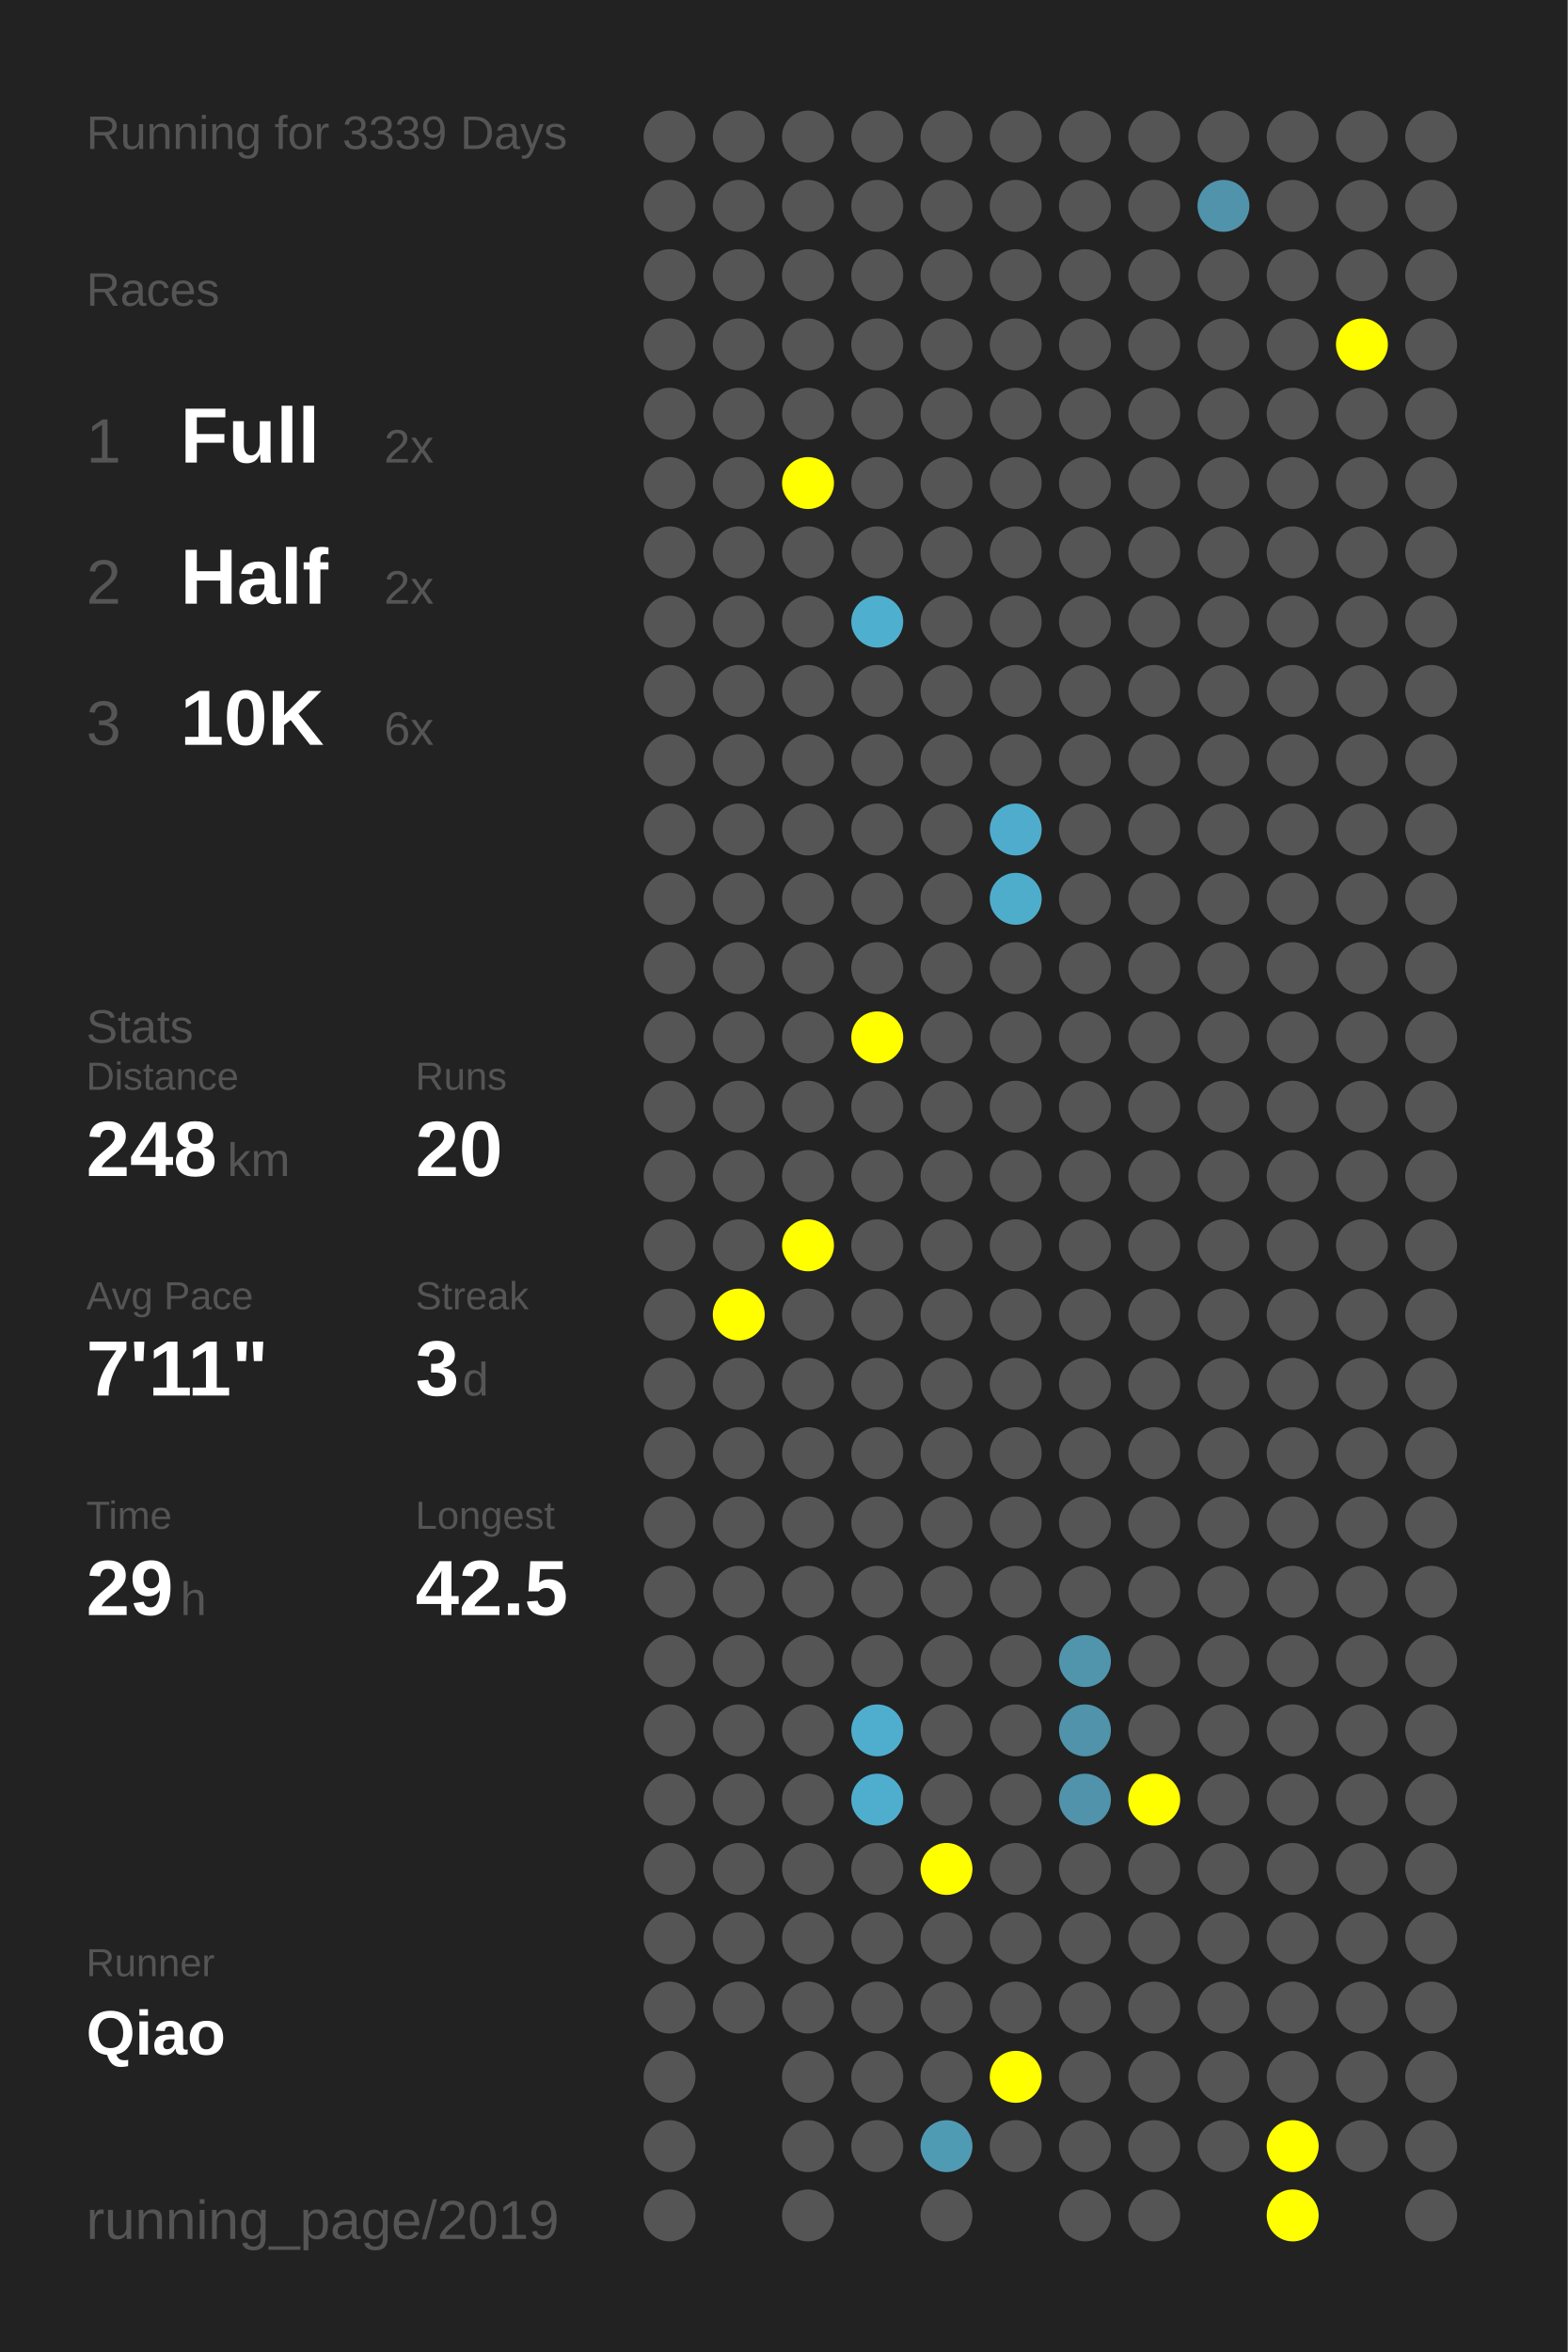
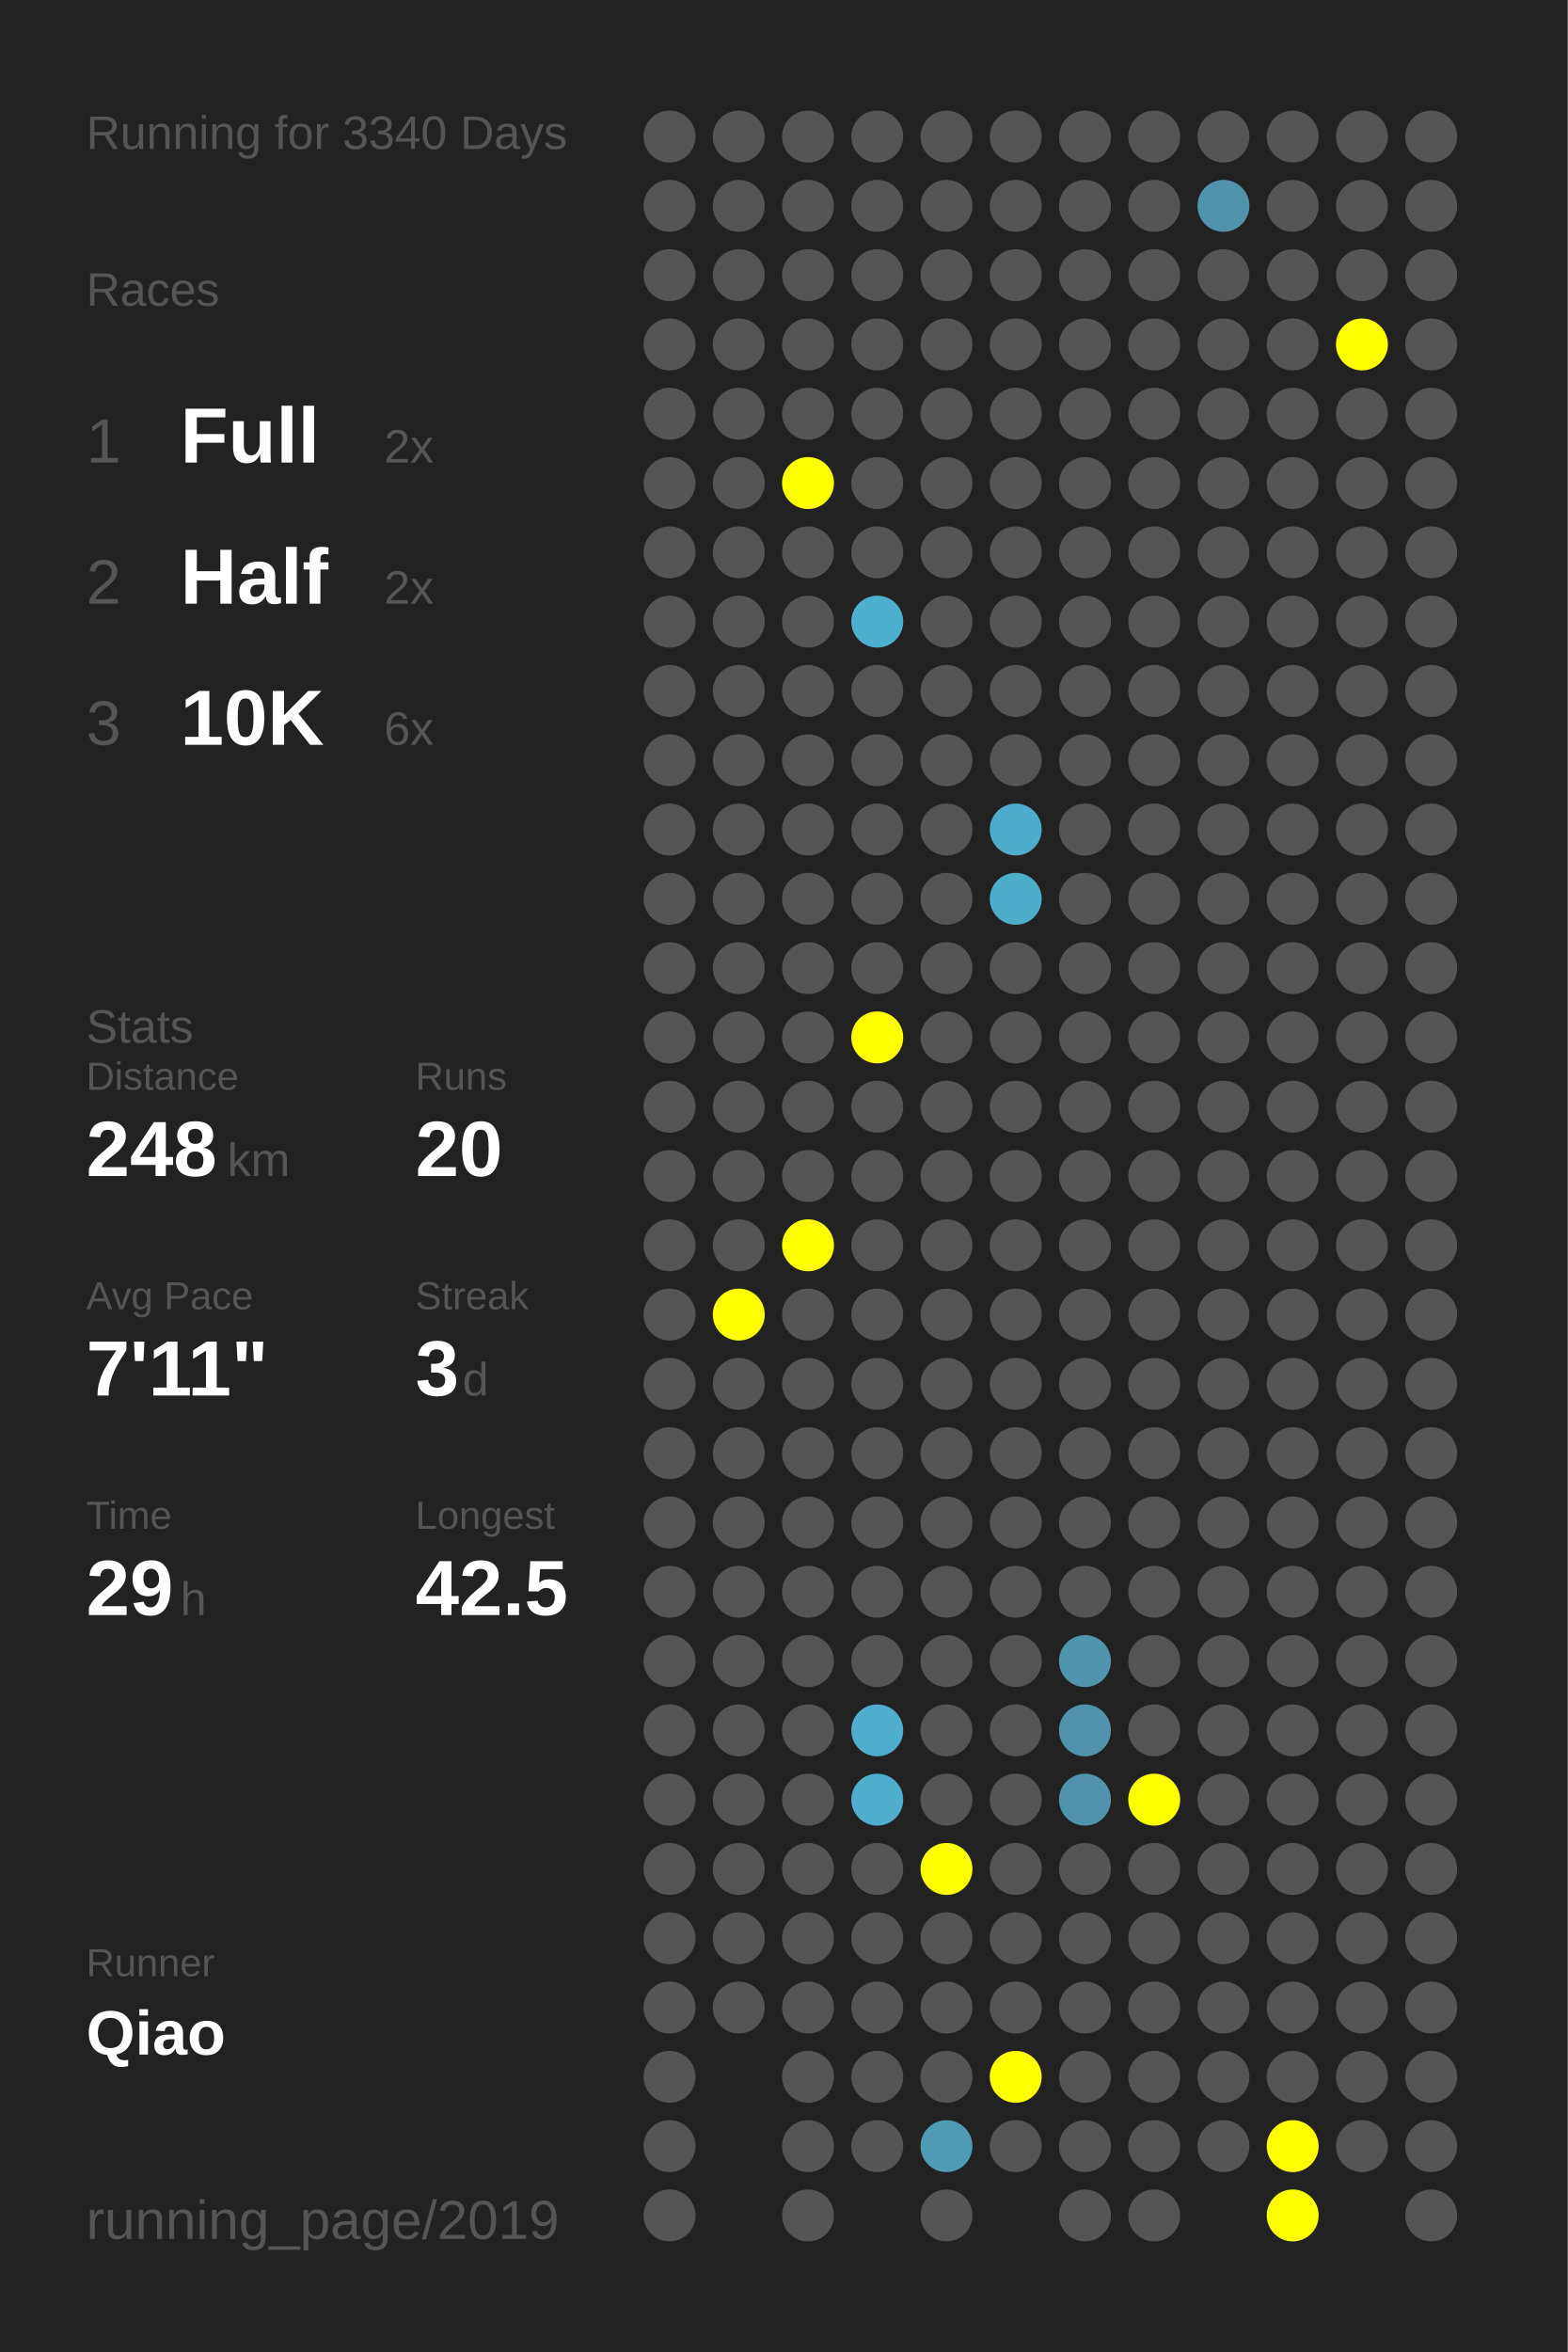
<svg xmlns="http://www.w3.org/2000/svg" baseProfile="full" height="300mm" version="1.1" viewBox="0,0,200,300" width="200mm">
  <defs />
  <rect fill="#222222" height="300" width="200" x="0" y="0" />
-   <text fill="#555555" style="font-size:6px; font-family:Arial;" x="11" y="19">Running for 3339 Days</text>
+   <text fill="#555555" style="font-size:6px; font-family:Arial;" x="11" y="19">Running for 3340 Days</text>
  <text fill="#555555" style="font-size:6px; font-family:Arial;" x="11" y="39">Races</text>
  <text fill="#555555" style="font-size:8px; font-family:Arial;" x="11" y="59">1</text>
  <text fill="#FFFFFF" style="font-size:10px; font-family:Arial; font-weight:bold;" x="23" y="59">Full</text>
  <text fill="#555555" style="font-size:6px; font-family:Arial;" x="49" y="59">2x</text>
  <text fill="#555555" style="font-size:8px; font-family:Arial;" x="11" y="77">2</text>
  <text fill="#FFFFFF" style="font-size:10px; font-family:Arial; font-weight:bold;" x="23" y="77">Half</text>
  <text fill="#555555" style="font-size:6px; font-family:Arial;" x="49" y="77">2x</text>
  <text fill="#555555" style="font-size:8px; font-family:Arial;" x="11" y="95">3</text>
  <text fill="#FFFFFF" style="font-size:10px; font-family:Arial; font-weight:bold;" x="23" y="95">10K</text>
  <text fill="#555555" style="font-size:6px; font-family:Arial;" x="49" y="95">6x</text>
  <text fill="#555555" style="font-size:6px; font-family:Arial;" x="11" y="133">Stats</text>
  <text fill="#555555" style="font-size:5px; font-family:Arial;" x="11" y="139">Distance</text>
  <text fill="#FFFFFF" style="font-size:10px; font-family:Arial; font-weight:bold;" x="11" y="150">248</text>
  <text fill="#555555" style="font-size:6px; font-family:Arial;" x="29" y="150">km</text>
  <text fill="#555555" style="font-size:5px; font-family:Arial;" x="53" y="139">Runs</text>
  <text fill="#FFFFFF" style="font-size:10px; font-family:Arial; font-weight:bold;" x="53" y="150">20</text>
  <text fill="#555555" style="font-size:5px; font-family:Arial;" x="11" y="167">Avg Pace</text>
  <text fill="#FFFFFF" style="font-size:10px; font-family:Arial; font-weight:bold;" x="11" y="178">7'11"</text>
  <text fill="#555555" style="font-size:5px; font-family:Arial;" x="53" y="167">Streak</text>
  <text fill="#FFFFFF" style="font-size:10px; font-family:Arial; font-weight:bold;" x="53" y="178">3</text>
  <text fill="#555555" style="font-size:6px; font-family:Arial;" x="59" y="178">d</text>
  <text fill="#555555" style="font-size:5px; font-family:Arial;" x="11" y="195">Time</text>
  <text fill="#FFFFFF" style="font-size:10px; font-family:Arial; font-weight:bold;" x="11" y="206">29</text>
  <text fill="#555555" style="font-size:6px; font-family:Arial;" x="23" y="206">h</text>
  <text fill="#555555" style="font-size:5px; font-family:Arial;" x="53" y="195">Longest</text>
  <text fill="#FFFFFF" style="font-size:10px; font-family:Arial; font-weight:bold;" x="53" y="206">42.5</text>
  <text fill="#555555" style="font-size:5px; font-family:Arial;" x="11" y="252.065">Runner</text>
  <text fill="#FFFFFF" style="font-size:8px; font-family:Arial; font-weight:bold;" x="11" y="262.065">Qiao</text>
  <text fill="#555555" style="font-size:7px; font-family:Arial;" x="11" y="285.581">running_page/2019</text>
  <circle cx="85.417" cy="17.419" fill="#555555" r="3.312" />
  <circle cx="85.417" cy="26.258" fill="#555555" r="3.312" />
  <circle cx="85.417" cy="35.097" fill="#555555" r="3.312" />
  <circle cx="85.417" cy="43.935" fill="#555555" r="3.312" />
  <circle cx="85.417" cy="52.774" fill="#555555" r="3.312" />
  <circle cx="85.417" cy="61.613" fill="#555555" r="3.312" />
  <circle cx="85.417" cy="70.452" fill="#555555" r="3.312" />
  <circle cx="85.417" cy="79.29" fill="#555555" r="3.312" />
  <circle cx="85.417" cy="88.129" fill="#555555" r="3.312" />
  <circle cx="85.417" cy="96.968" fill="#555555" r="3.312" />
  <circle cx="85.417" cy="105.806" fill="#555555" r="3.312" />
  <circle cx="85.417" cy="114.645" fill="#555555" r="3.312" />
  <circle cx="85.417" cy="123.484" fill="#555555" r="3.312" />
  <circle cx="85.417" cy="132.323" fill="#555555" r="3.312" />
  <circle cx="85.417" cy="141.161" fill="#555555" r="3.312" />
  <circle cx="85.417" cy="150" fill="#555555" r="3.312" />
  <circle cx="85.417" cy="158.839" fill="#555555" r="3.312" />
  <circle cx="85.417" cy="167.677" fill="#555555" r="3.312" />
  <circle cx="85.417" cy="176.516" fill="#555555" r="3.312" />
  <circle cx="85.417" cy="185.355" fill="#555555" r="3.312" />
  <circle cx="85.417" cy="194.194" fill="#555555" r="3.312" />
  <circle cx="85.417" cy="203.032" fill="#555555" r="3.312" />
  <circle cx="85.417" cy="211.871" fill="#555555" r="3.312" />
  <circle cx="85.417" cy="220.71" fill="#555555" r="3.312" />
  <circle cx="85.417" cy="229.548" fill="#555555" r="3.312" />
  <circle cx="85.417" cy="238.387" fill="#555555" r="3.312" />
  <circle cx="85.417" cy="247.226" fill="#555555" r="3.312" />
  <circle cx="85.417" cy="256.065" fill="#555555" r="3.312" />
  <circle cx="85.417" cy="264.903" fill="#555555" r="3.312" />
  <circle cx="85.417" cy="273.742" fill="#555555" r="3.312" />
  <circle cx="85.417" cy="282.581" fill="#555555" r="3.312" />
  <circle cx="94.25" cy="17.419" fill="#555555" r="3.312" />
  <circle cx="94.25" cy="26.258" fill="#555555" r="3.312" />
  <circle cx="94.25" cy="35.097" fill="#555555" r="3.312" />
  <circle cx="94.25" cy="43.935" fill="#555555" r="3.312" />
  <circle cx="94.25" cy="52.774" fill="#555555" r="3.312" />
  <circle cx="94.25" cy="61.613" fill="#555555" r="3.312" />
  <circle cx="94.25" cy="70.452" fill="#555555" r="3.312" />
  <circle cx="94.25" cy="79.29" fill="#555555" r="3.312" />
  <circle cx="94.25" cy="88.129" fill="#555555" r="3.312" />
  <circle cx="94.25" cy="96.968" fill="#555555" r="3.312" />
  <circle cx="94.25" cy="105.806" fill="#555555" r="3.312" />
  <circle cx="94.25" cy="114.645" fill="#555555" r="3.312" />
  <circle cx="94.25" cy="123.484" fill="#555555" r="3.312" />
  <circle cx="94.25" cy="132.323" fill="#555555" r="3.312" />
  <circle cx="94.25" cy="141.161" fill="#555555" r="3.312" />
  <circle cx="94.25" cy="150" fill="#555555" r="3.312" />
  <circle cx="94.25" cy="158.839" fill="#555555" r="3.312" />
  <circle cx="94.25" cy="167.677" fill="#FFFF00" r="3.312" />
  <circle cx="94.25" cy="176.516" fill="#555555" r="3.312" />
  <circle cx="94.25" cy="185.355" fill="#555555" r="3.312" />
  <circle cx="94.25" cy="194.194" fill="#555555" r="3.312" />
  <circle cx="94.25" cy="203.032" fill="#555555" r="3.312" />
  <circle cx="94.25" cy="211.871" fill="#555555" r="3.312" />
  <circle cx="94.25" cy="220.71" fill="#555555" r="3.312" />
  <circle cx="94.25" cy="229.548" fill="#555555" r="3.312" />
  <circle cx="94.25" cy="238.387" fill="#555555" r="3.312" />
  <circle cx="94.25" cy="247.226" fill="#555555" r="3.312" />
  <circle cx="94.25" cy="256.065" fill="#555555" r="3.312" />
  <circle cx="103.083" cy="17.419" fill="#555555" r="3.312" />
  <circle cx="103.083" cy="26.258" fill="#555555" r="3.312" />
  <circle cx="103.083" cy="35.097" fill="#555555" r="3.312" />
  <circle cx="103.083" cy="43.935" fill="#555555" r="3.312" />
  <circle cx="103.083" cy="52.774" fill="#555555" r="3.312" />
  <circle cx="103.083" cy="61.613" fill="#FFFF00" r="3.312" />
  <circle cx="103.083" cy="70.452" fill="#555555" r="3.312" />
  <circle cx="103.083" cy="79.29" fill="#555555" r="3.312" />
  <circle cx="103.083" cy="88.129" fill="#555555" r="3.312" />
  <circle cx="103.083" cy="96.968" fill="#555555" r="3.312" />
  <circle cx="103.083" cy="105.806" fill="#555555" r="3.312" />
  <circle cx="103.083" cy="114.645" fill="#555555" r="3.312" />
  <circle cx="103.083" cy="123.484" fill="#555555" r="3.312" />
  <circle cx="103.083" cy="132.323" fill="#555555" r="3.312" />
  <circle cx="103.083" cy="141.161" fill="#555555" r="3.312" />
  <circle cx="103.083" cy="150" fill="#555555" r="3.312" />
  <circle cx="103.083" cy="158.839" fill="#FFFF00" r="3.312" />
  <circle cx="103.083" cy="167.677" fill="#555555" r="3.312" />
  <circle cx="103.083" cy="176.516" fill="#555555" r="3.312" />
  <circle cx="103.083" cy="185.355" fill="#555555" r="3.312" />
  <circle cx="103.083" cy="194.194" fill="#555555" r="3.312" />
  <circle cx="103.083" cy="203.032" fill="#555555" r="3.312" />
  <circle cx="103.083" cy="211.871" fill="#555555" r="3.312" />
  <circle cx="103.083" cy="220.71" fill="#555555" r="3.312" />
  <circle cx="103.083" cy="229.548" fill="#555555" r="3.312" />
  <circle cx="103.083" cy="238.387" fill="#555555" r="3.312" />
  <circle cx="103.083" cy="247.226" fill="#555555" r="3.312" />
  <circle cx="103.083" cy="256.065" fill="#555555" r="3.312" />
  <circle cx="103.083" cy="264.903" fill="#555555" r="3.312" />
  <circle cx="103.083" cy="273.742" fill="#555555" r="3.312" />
  <circle cx="103.083" cy="282.581" fill="#555555" r="3.312" />
  <circle cx="111.917" cy="17.419" fill="#555555" r="3.312" />
  <circle cx="111.917" cy="26.258" fill="#555555" r="3.312" />
  <circle cx="111.917" cy="35.097" fill="#555555" r="3.312" />
  <circle cx="111.917" cy="43.935" fill="#555555" r="3.312" />
  <circle cx="111.917" cy="52.774" fill="#555555" r="3.312" />
  <circle cx="111.917" cy="61.613" fill="#555555" r="3.312" />
  <circle cx="111.917" cy="70.452" fill="#555555" r="3.312" />
  <circle cx="111.917" cy="79.29" fill="#4fafcf" r="3.312" />
  <circle cx="111.917" cy="88.129" fill="#555555" r="3.312" />
  <circle cx="111.917" cy="96.968" fill="#555555" r="3.312" />
  <circle cx="111.917" cy="105.806" fill="#555555" r="3.312" />
  <circle cx="111.917" cy="114.645" fill="#555555" r="3.312" />
  <circle cx="111.917" cy="123.484" fill="#555555" r="3.312" />
  <circle cx="111.917" cy="132.323" fill="#FFFF00" r="3.312" />
  <circle cx="111.917" cy="141.161" fill="#555555" r="3.312" />
  <circle cx="111.917" cy="150" fill="#555555" r="3.312" />
  <circle cx="111.917" cy="158.839" fill="#555555" r="3.312" />
  <circle cx="111.917" cy="167.677" fill="#555555" r="3.312" />
  <circle cx="111.917" cy="176.516" fill="#555555" r="3.312" />
  <circle cx="111.917" cy="185.355" fill="#555555" r="3.312" />
  <circle cx="111.917" cy="194.194" fill="#555555" r="3.312" />
  <circle cx="111.917" cy="203.032" fill="#555555" r="3.312" />
  <circle cx="111.917" cy="211.871" fill="#555555" r="3.312" />
  <circle cx="111.917" cy="220.71" fill="#4faece" r="3.312" />
  <circle cx="111.917" cy="229.548" fill="#4faece" r="3.312" />
  <circle cx="111.917" cy="238.387" fill="#555555" r="3.312" />
  <circle cx="111.917" cy="247.226" fill="#555555" r="3.312" />
  <circle cx="111.917" cy="256.065" fill="#555555" r="3.312" />
  <circle cx="111.917" cy="264.903" fill="#555555" r="3.312" />
  <circle cx="111.917" cy="273.742" fill="#555555" r="3.312" />
  <circle cx="120.75" cy="17.419" fill="#555555" r="3.312" />
  <circle cx="120.75" cy="26.258" fill="#555555" r="3.312" />
  <circle cx="120.75" cy="35.097" fill="#555555" r="3.312" />
  <circle cx="120.75" cy="43.935" fill="#555555" r="3.312" />
  <circle cx="120.75" cy="52.774" fill="#555555" r="3.312" />
  <circle cx="120.75" cy="61.613" fill="#555555" r="3.312" />
  <circle cx="120.75" cy="70.452" fill="#555555" r="3.312" />
  <circle cx="120.75" cy="79.29" fill="#555555" r="3.312" />
  <circle cx="120.75" cy="88.129" fill="#555555" r="3.312" />
  <circle cx="120.75" cy="96.968" fill="#555555" r="3.312" />
  <circle cx="120.75" cy="105.806" fill="#555555" r="3.312" />
  <circle cx="120.75" cy="114.645" fill="#555555" r="3.312" />
  <circle cx="120.75" cy="123.484" fill="#555555" r="3.312" />
  <circle cx="120.75" cy="132.323" fill="#555555" r="3.312" />
  <circle cx="120.75" cy="141.161" fill="#555555" r="3.312" />
  <circle cx="120.75" cy="150" fill="#555555" r="3.312" />
  <circle cx="120.75" cy="158.839" fill="#555555" r="3.312" />
  <circle cx="120.75" cy="167.677" fill="#555555" r="3.312" />
  <circle cx="120.75" cy="176.516" fill="#555555" r="3.312" />
  <circle cx="120.75" cy="185.355" fill="#555555" r="3.312" />
  <circle cx="120.75" cy="194.194" fill="#555555" r="3.312" />
  <circle cx="120.75" cy="203.032" fill="#555555" r="3.312" />
  <circle cx="120.75" cy="211.871" fill="#555555" r="3.312" />
  <circle cx="120.75" cy="220.71" fill="#555555" r="3.312" />
  <circle cx="120.75" cy="229.548" fill="#555555" r="3.312" />
  <circle cx="120.75" cy="238.387" fill="#FFFF00" r="3.312" />
  <circle cx="120.75" cy="247.226" fill="#555555" r="3.312" />
  <circle cx="120.75" cy="256.065" fill="#555555" r="3.312" />
  <circle cx="120.75" cy="264.903" fill="#555555" r="3.312" />
  <circle cx="120.75" cy="273.742" fill="#509bb4" r="3.312" />
  <circle cx="120.75" cy="282.581" fill="#555555" r="3.312" />
  <circle cx="129.583" cy="17.419" fill="#555555" r="3.312" />
  <circle cx="129.583" cy="26.258" fill="#555555" r="3.312" />
  <circle cx="129.583" cy="35.097" fill="#555555" r="3.312" />
  <circle cx="129.583" cy="43.935" fill="#555555" r="3.312" />
  <circle cx="129.583" cy="52.774" fill="#555555" r="3.312" />
  <circle cx="129.583" cy="61.613" fill="#555555" r="3.312" />
  <circle cx="129.583" cy="70.452" fill="#555555" r="3.312" />
  <circle cx="129.583" cy="79.29" fill="#555555" r="3.312" />
  <circle cx="129.583" cy="88.129" fill="#555555" r="3.312" />
  <circle cx="129.583" cy="96.968" fill="#555555" r="3.312" />
  <circle cx="129.583" cy="105.806" fill="#4faccc" r="3.312" />
  <circle cx="129.583" cy="114.645" fill="#4fadcc" r="3.312" />
  <circle cx="129.583" cy="123.484" fill="#555555" r="3.312" />
  <circle cx="129.583" cy="132.323" fill="#555555" r="3.312" />
  <circle cx="129.583" cy="141.161" fill="#555555" r="3.312" />
  <circle cx="129.583" cy="150" fill="#555555" r="3.312" />
  <circle cx="129.583" cy="158.839" fill="#555555" r="3.312" />
  <circle cx="129.583" cy="167.677" fill="#555555" r="3.312" />
  <circle cx="129.583" cy="176.516" fill="#555555" r="3.312" />
  <circle cx="129.583" cy="185.355" fill="#555555" r="3.312" />
  <circle cx="129.583" cy="194.194" fill="#555555" r="3.312" />
  <circle cx="129.583" cy="203.032" fill="#555555" r="3.312" />
  <circle cx="129.583" cy="211.871" fill="#555555" r="3.312" />
  <circle cx="129.583" cy="220.71" fill="#555555" r="3.312" />
  <circle cx="129.583" cy="229.548" fill="#555555" r="3.312" />
  <circle cx="129.583" cy="238.387" fill="#555555" r="3.312" />
  <circle cx="129.583" cy="247.226" fill="#555555" r="3.312" />
  <circle cx="129.583" cy="256.065" fill="#555555" r="3.312" />
  <circle cx="129.583" cy="264.903" fill="#FFFF00" r="3.312" />
  <circle cx="129.583" cy="273.742" fill="#555555" r="3.312" />
  <circle cx="138.417" cy="17.419" fill="#555555" r="3.312" />
  <circle cx="138.417" cy="26.258" fill="#555555" r="3.312" />
  <circle cx="138.417" cy="35.097" fill="#555555" r="3.312" />
  <circle cx="138.417" cy="43.935" fill="#555555" r="3.312" />
  <circle cx="138.417" cy="52.774" fill="#555555" r="3.312" />
  <circle cx="138.417" cy="61.613" fill="#555555" r="3.312" />
  <circle cx="138.417" cy="70.452" fill="#555555" r="3.312" />
  <circle cx="138.417" cy="79.29" fill="#555555" r="3.312" />
  <circle cx="138.417" cy="88.129" fill="#555555" r="3.312" />
  <circle cx="138.417" cy="96.968" fill="#555555" r="3.312" />
  <circle cx="138.417" cy="105.806" fill="#555555" r="3.312" />
  <circle cx="138.417" cy="114.645" fill="#555555" r="3.312" />
  <circle cx="138.417" cy="123.484" fill="#555555" r="3.312" />
  <circle cx="138.417" cy="132.323" fill="#555555" r="3.312" />
  <circle cx="138.417" cy="141.161" fill="#555555" r="3.312" />
  <circle cx="138.417" cy="150" fill="#555555" r="3.312" />
  <circle cx="138.417" cy="158.839" fill="#555555" r="3.312" />
  <circle cx="138.417" cy="167.677" fill="#555555" r="3.312" />
  <circle cx="138.417" cy="176.516" fill="#555555" r="3.312" />
  <circle cx="138.417" cy="185.355" fill="#555555" r="3.312" />
  <circle cx="138.417" cy="194.194" fill="#555555" r="3.312" />
  <circle cx="138.417" cy="203.032" fill="#555555" r="3.312" />
  <circle cx="138.417" cy="211.871" fill="#5095ac" r="3.312" />
  <circle cx="138.417" cy="220.71" fill="#5093aa" r="3.312" />
  <circle cx="138.417" cy="229.548" fill="#5093aa" r="3.312" />
  <circle cx="138.417" cy="238.387" fill="#555555" r="3.312" />
  <circle cx="138.417" cy="247.226" fill="#555555" r="3.312" />
  <circle cx="138.417" cy="256.065" fill="#555555" r="3.312" />
  <circle cx="138.417" cy="264.903" fill="#555555" r="3.312" />
  <circle cx="138.417" cy="273.742" fill="#555555" r="3.312" />
  <circle cx="138.417" cy="282.581" fill="#555555" r="3.312" />
  <circle cx="147.25" cy="17.419" fill="#555555" r="3.312" />
  <circle cx="147.25" cy="26.258" fill="#555555" r="3.312" />
  <circle cx="147.25" cy="35.097" fill="#555555" r="3.312" />
  <circle cx="147.25" cy="43.935" fill="#555555" r="3.312" />
  <circle cx="147.25" cy="52.774" fill="#555555" r="3.312" />
  <circle cx="147.25" cy="61.613" fill="#555555" r="3.312" />
  <circle cx="147.25" cy="70.452" fill="#555555" r="3.312" />
  <circle cx="147.25" cy="79.29" fill="#555555" r="3.312" />
  <circle cx="147.25" cy="88.129" fill="#555555" r="3.312" />
  <circle cx="147.25" cy="96.968" fill="#555555" r="3.312" />
  <circle cx="147.25" cy="105.806" fill="#555555" r="3.312" />
  <circle cx="147.25" cy="114.645" fill="#555555" r="3.312" />
  <circle cx="147.25" cy="123.484" fill="#555555" r="3.312" />
  <circle cx="147.25" cy="132.323" fill="#555555" r="3.312" />
  <circle cx="147.25" cy="141.161" fill="#555555" r="3.312" />
  <circle cx="147.25" cy="150" fill="#555555" r="3.312" />
  <circle cx="147.25" cy="158.839" fill="#555555" r="3.312" />
  <circle cx="147.25" cy="167.677" fill="#555555" r="3.312" />
  <circle cx="147.25" cy="176.516" fill="#555555" r="3.312" />
  <circle cx="147.25" cy="185.355" fill="#555555" r="3.312" />
  <circle cx="147.25" cy="194.194" fill="#555555" r="3.312" />
  <circle cx="147.25" cy="203.032" fill="#555555" r="3.312" />
  <circle cx="147.25" cy="211.871" fill="#555555" r="3.312" />
  <circle cx="147.25" cy="220.71" fill="#555555" r="3.312" />
  <circle cx="147.25" cy="229.548" fill="#FFFF00" r="3.312" />
  <circle cx="147.25" cy="238.387" fill="#555555" r="3.312" />
  <circle cx="147.25" cy="247.226" fill="#555555" r="3.312" />
  <circle cx="147.25" cy="256.065" fill="#555555" r="3.312" />
  <circle cx="147.25" cy="264.903" fill="#555555" r="3.312" />
  <circle cx="147.25" cy="273.742" fill="#555555" r="3.312" />
  <circle cx="147.25" cy="282.581" fill="#555555" r="3.312" />
  <circle cx="156.083" cy="17.419" fill="#555555" r="3.312" />
  <circle cx="156.083" cy="26.258" fill="#5093aa" r="3.312" />
  <circle cx="156.083" cy="35.097" fill="#555555" r="3.312" />
  <circle cx="156.083" cy="43.935" fill="#555555" r="3.312" />
  <circle cx="156.083" cy="52.774" fill="#555555" r="3.312" />
  <circle cx="156.083" cy="61.613" fill="#555555" r="3.312" />
  <circle cx="156.083" cy="70.452" fill="#555555" r="3.312" />
  <circle cx="156.083" cy="79.29" fill="#555555" r="3.312" />
  <circle cx="156.083" cy="88.129" fill="#555555" r="3.312" />
  <circle cx="156.083" cy="96.968" fill="#555555" r="3.312" />
  <circle cx="156.083" cy="105.806" fill="#555555" r="3.312" />
  <circle cx="156.083" cy="114.645" fill="#555555" r="3.312" />
  <circle cx="156.083" cy="123.484" fill="#555555" r="3.312" />
  <circle cx="156.083" cy="132.323" fill="#555555" r="3.312" />
  <circle cx="156.083" cy="141.161" fill="#555555" r="3.312" />
  <circle cx="156.083" cy="150" fill="#555555" r="3.312" />
  <circle cx="156.083" cy="158.839" fill="#555555" r="3.312" />
  <circle cx="156.083" cy="167.677" fill="#555555" r="3.312" />
  <circle cx="156.083" cy="176.516" fill="#555555" r="3.312" />
  <circle cx="156.083" cy="185.355" fill="#555555" r="3.312" />
  <circle cx="156.083" cy="194.194" fill="#555555" r="3.312" />
  <circle cx="156.083" cy="203.032" fill="#555555" r="3.312" />
  <circle cx="156.083" cy="211.871" fill="#555555" r="3.312" />
  <circle cx="156.083" cy="220.71" fill="#555555" r="3.312" />
  <circle cx="156.083" cy="229.548" fill="#555555" r="3.312" />
  <circle cx="156.083" cy="238.387" fill="#555555" r="3.312" />
  <circle cx="156.083" cy="247.226" fill="#555555" r="3.312" />
  <circle cx="156.083" cy="256.065" fill="#555555" r="3.312" />
  <circle cx="156.083" cy="264.903" fill="#555555" r="3.312" />
  <circle cx="156.083" cy="273.742" fill="#555555" r="3.312" />
  <circle cx="164.917" cy="17.419" fill="#555555" r="3.312" />
  <circle cx="164.917" cy="26.258" fill="#555555" r="3.312" />
  <circle cx="164.917" cy="35.097" fill="#555555" r="3.312" />
  <circle cx="164.917" cy="43.935" fill="#555555" r="3.312" />
  <circle cx="164.917" cy="52.774" fill="#555555" r="3.312" />
  <circle cx="164.917" cy="61.613" fill="#555555" r="3.312" />
  <circle cx="164.917" cy="70.452" fill="#555555" r="3.312" />
  <circle cx="164.917" cy="79.29" fill="#555555" r="3.312" />
  <circle cx="164.917" cy="88.129" fill="#555555" r="3.312" />
  <circle cx="164.917" cy="96.968" fill="#555555" r="3.312" />
  <circle cx="164.917" cy="105.806" fill="#555555" r="3.312" />
  <circle cx="164.917" cy="114.645" fill="#555555" r="3.312" />
  <circle cx="164.917" cy="123.484" fill="#555555" r="3.312" />
  <circle cx="164.917" cy="132.323" fill="#555555" r="3.312" />
  <circle cx="164.917" cy="141.161" fill="#555555" r="3.312" />
  <circle cx="164.917" cy="150" fill="#555555" r="3.312" />
  <circle cx="164.917" cy="158.839" fill="#555555" r="3.312" />
  <circle cx="164.917" cy="167.677" fill="#555555" r="3.312" />
  <circle cx="164.917" cy="176.516" fill="#555555" r="3.312" />
  <circle cx="164.917" cy="185.355" fill="#555555" r="3.312" />
  <circle cx="164.917" cy="194.194" fill="#555555" r="3.312" />
  <circle cx="164.917" cy="203.032" fill="#555555" r="3.312" />
  <circle cx="164.917" cy="211.871" fill="#555555" r="3.312" />
  <circle cx="164.917" cy="220.71" fill="#555555" r="3.312" />
  <circle cx="164.917" cy="229.548" fill="#555555" r="3.312" />
  <circle cx="164.917" cy="238.387" fill="#555555" r="3.312" />
  <circle cx="164.917" cy="247.226" fill="#555555" r="3.312" />
  <circle cx="164.917" cy="256.065" fill="#555555" r="3.312" />
  <circle cx="164.917" cy="264.903" fill="#555555" r="3.312" />
  <circle cx="164.917" cy="273.742" fill="#FFFF00" r="3.312" />
  <circle cx="164.917" cy="282.581" fill="#FFFF00" r="3.312" />
  <circle cx="173.75" cy="17.419" fill="#555555" r="3.312" />
  <circle cx="173.75" cy="26.258" fill="#555555" r="3.312" />
  <circle cx="173.75" cy="35.097" fill="#555555" r="3.312" />
  <circle cx="173.75" cy="43.935" fill="#FFFF00" r="3.312" />
  <circle cx="173.75" cy="52.774" fill="#555555" r="3.312" />
  <circle cx="173.75" cy="61.613" fill="#555555" r="3.312" />
  <circle cx="173.75" cy="70.452" fill="#555555" r="3.312" />
  <circle cx="173.75" cy="79.29" fill="#555555" r="3.312" />
  <circle cx="173.75" cy="88.129" fill="#555555" r="3.312" />
  <circle cx="173.75" cy="96.968" fill="#555555" r="3.312" />
  <circle cx="173.75" cy="105.806" fill="#555555" r="3.312" />
  <circle cx="173.75" cy="114.645" fill="#555555" r="3.312" />
  <circle cx="173.75" cy="123.484" fill="#555555" r="3.312" />
  <circle cx="173.75" cy="132.323" fill="#555555" r="3.312" />
  <circle cx="173.75" cy="141.161" fill="#555555" r="3.312" />
  <circle cx="173.75" cy="150" fill="#555555" r="3.312" />
  <circle cx="173.75" cy="158.839" fill="#555555" r="3.312" />
  <circle cx="173.75" cy="167.677" fill="#555555" r="3.312" />
  <circle cx="173.75" cy="176.516" fill="#555555" r="3.312" />
  <circle cx="173.75" cy="185.355" fill="#555555" r="3.312" />
  <circle cx="173.75" cy="194.194" fill="#555555" r="3.312" />
  <circle cx="173.75" cy="203.032" fill="#555555" r="3.312" />
  <circle cx="173.75" cy="211.871" fill="#555555" r="3.312" />
  <circle cx="173.75" cy="220.71" fill="#555555" r="3.312" />
  <circle cx="173.75" cy="229.548" fill="#555555" r="3.312" />
  <circle cx="173.75" cy="238.387" fill="#555555" r="3.312" />
  <circle cx="173.75" cy="247.226" fill="#555555" r="3.312" />
  <circle cx="173.75" cy="256.065" fill="#555555" r="3.312" />
  <circle cx="173.75" cy="264.903" fill="#555555" r="3.312" />
  <circle cx="173.75" cy="273.742" fill="#555555" r="3.312" />
  <circle cx="182.583" cy="17.419" fill="#555555" r="3.312" />
  <circle cx="182.583" cy="26.258" fill="#555555" r="3.312" />
  <circle cx="182.583" cy="35.097" fill="#555555" r="3.312" />
  <circle cx="182.583" cy="43.935" fill="#555555" r="3.312" />
  <circle cx="182.583" cy="52.774" fill="#555555" r="3.312" />
  <circle cx="182.583" cy="61.613" fill="#555555" r="3.312" />
  <circle cx="182.583" cy="70.452" fill="#555555" r="3.312" />
  <circle cx="182.583" cy="79.29" fill="#555555" r="3.312" />
  <circle cx="182.583" cy="88.129" fill="#555555" r="3.312" />
  <circle cx="182.583" cy="96.968" fill="#555555" r="3.312" />
  <circle cx="182.583" cy="105.806" fill="#555555" r="3.312" />
  <circle cx="182.583" cy="114.645" fill="#555555" r="3.312" />
  <circle cx="182.583" cy="123.484" fill="#555555" r="3.312" />
  <circle cx="182.583" cy="132.323" fill="#555555" r="3.312" />
  <circle cx="182.583" cy="141.161" fill="#555555" r="3.312" />
  <circle cx="182.583" cy="150" fill="#555555" r="3.312" />
  <circle cx="182.583" cy="158.839" fill="#555555" r="3.312" />
  <circle cx="182.583" cy="167.677" fill="#555555" r="3.312" />
  <circle cx="182.583" cy="176.516" fill="#555555" r="3.312" />
  <circle cx="182.583" cy="185.355" fill="#555555" r="3.312" />
  <circle cx="182.583" cy="194.194" fill="#555555" r="3.312" />
  <circle cx="182.583" cy="203.032" fill="#555555" r="3.312" />
  <circle cx="182.583" cy="211.871" fill="#555555" r="3.312" />
  <circle cx="182.583" cy="220.71" fill="#555555" r="3.312" />
  <circle cx="182.583" cy="229.548" fill="#555555" r="3.312" />
  <circle cx="182.583" cy="238.387" fill="#555555" r="3.312" />
  <circle cx="182.583" cy="247.226" fill="#555555" r="3.312" />
  <circle cx="182.583" cy="256.065" fill="#555555" r="3.312" />
  <circle cx="182.583" cy="264.903" fill="#555555" r="3.312" />
  <circle cx="182.583" cy="273.742" fill="#555555" r="3.312" />
  <circle cx="182.583" cy="282.581" fill="#555555" r="3.312" />
</svg>
